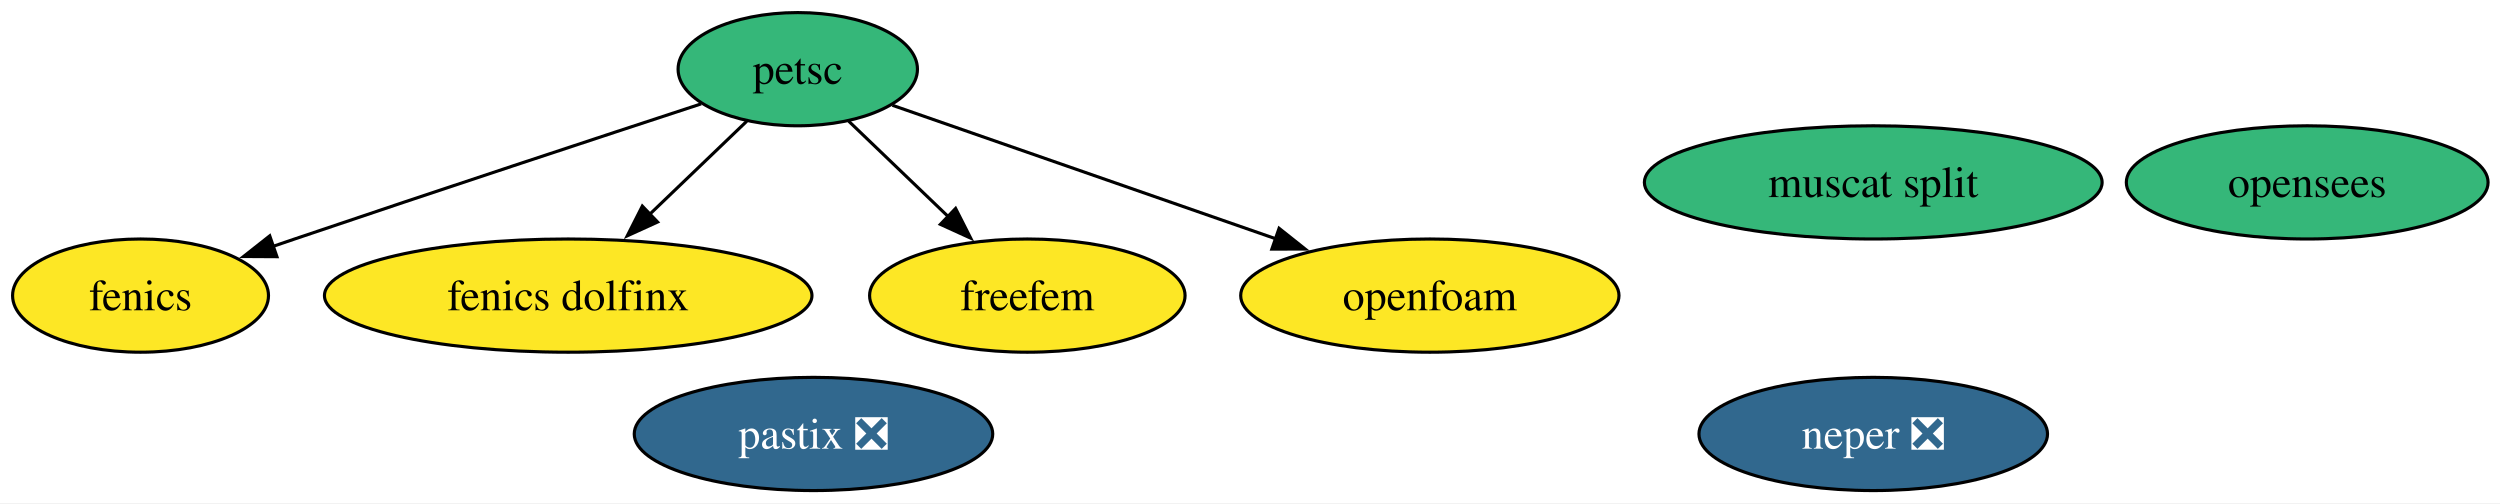
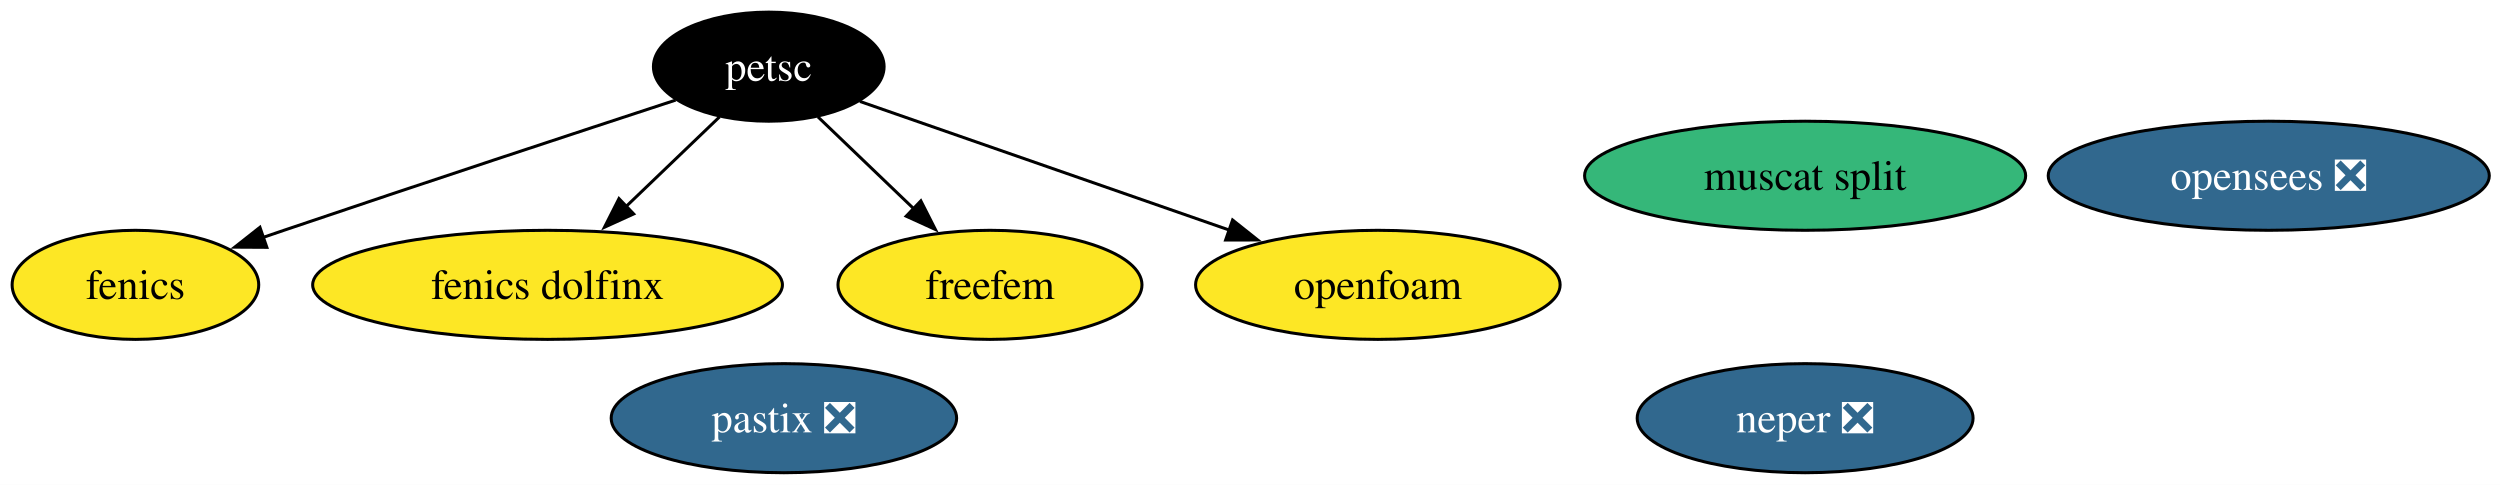
- <svg xmlns="http://www.w3.org/2000/svg" xmlns:xlink="http://www.w3.org/1999/xlink" width="795pt" height="160pt" viewBox="0.00 0.00 795.00 160.00">
+ <svg xmlns="http://www.w3.org/2000/svg" xmlns:xlink="http://www.w3.org/1999/xlink" width="825pt" height="160pt" viewBox="0.00 0.00 825.00 160.00">
  <g id="graph0" class="graph" transform="scale(1 1) rotate(0) translate(4 156)">
-     <polygon fill="white" stroke="none" points="-4,4 -4,-156 791.21,-156 791.21,4 -4,4" />
+     <polygon fill="white" stroke="none" points="-4,4 -4,-156 821.46,-156 821.46,4 -4,4" />
    <g id="node1" class="node">
      <g id="a_node1">
        <a xlink:href="https://github.com/conda-forge/fenics-feedstock" xlink:title="fenics">
          <ellipse fill="#fde725" stroke="black" cx="40.69" cy="-62" rx="40.69" ry="18" />
          <text xml:space="preserve" text-anchor="middle" x="40.69" y="-57.33" font-family="Times,serif" font-size="14.00">fenics</text>
        </a>
      </g>
    </g>
    <g id="node2" class="node">
      <g id="a_node2">
        <a xlink:href="https://github.com/conda-forge/petsc-feedstock" xlink:title="petsc">
-           <ellipse fill="#35b779" stroke="black" cx="249.69" cy="-134" rx="38.06" ry="18" />
-           <text xml:space="preserve" text-anchor="middle" x="249.69" y="-129.32" font-family="Times,serif" font-size="14.00">petsc</text>
+           <ellipse fill="#000000" stroke="black" cx="249.69" cy="-134" rx="38.06" ry="18" />
+           <text xml:space="preserve" text-anchor="middle" x="249.69" y="-129.32" font-family="Times,serif" font-size="14.00" fill="white">petsc</text>
        </a>
      </g>
    </g>
    <g id="edge1" class="edge">
      <path fill="none" stroke="black" d="M218.97,-122.97C186.73,-112.4 134.58,-95.22 89.69,-80 87.45,-79.24 85.17,-78.46 82.86,-77.67" />
      <polygon fill="black" stroke="black" points="84.06,-74.38 73.46,-74.44 81.78,-81 84.06,-74.38" />
    </g>
    <g id="node4" class="node">
      <g id="a_node4">
        <a xlink:href="https://github.com/conda-forge/fenics-dolfinx-feedstock" xlink:title="fenics dolfinx">
          <ellipse fill="#fde725" stroke="black" cx="176.69" cy="-62" rx="77.51" ry="18" />
          <text xml:space="preserve" text-anchor="middle" x="176.69" y="-57.33" font-family="Times,serif" font-size="14.00">fenics dolfinx</text>
        </a>
      </g>
    </g>
    <g id="edge2" class="edge">
      <path fill="none" stroke="black" d="M233.48,-117.46C224.43,-108.78 212.93,-97.75 202.64,-87.89" />
      <polygon fill="black" stroke="black" points="205.11,-85.4 195.47,-81.01 200.26,-90.46 205.11,-85.4" />
    </g>
    <g id="node5" class="node">
      <g id="a_node5">
        <a xlink:href="https://github.com/conda-forge/freefem-feedstock" xlink:title="freefem">
          <ellipse fill="#fde725" stroke="black" cx="322.69" cy="-62" rx="50.16" ry="18" />
          <text xml:space="preserve" text-anchor="middle" x="322.69" y="-57.33" font-family="Times,serif" font-size="14.00">freefem</text>
        </a>
      </g>
    </g>
    <g id="edge3" class="edge">
      <path fill="none" stroke="black" d="M265.89,-117.46C275.23,-108.5 287.18,-97.04 297.71,-86.95" />
      <polygon fill="black" stroke="black" points="299.88,-89.72 304.68,-80.27 295.04,-84.66 299.88,-89.72" />
    </g>
    <g id="node8" class="node">
      <g id="a_node8">
        <a xlink:href="https://github.com/conda-forge/openfoam-feedstock" xlink:title="openfoam">
          <ellipse fill="#fde725" stroke="black" cx="450.69" cy="-62" rx="60.15" ry="18" />
          <text xml:space="preserve" text-anchor="middle" x="450.69" y="-57.33" font-family="Times,serif" font-size="14.00">openfoam</text>
        </a>
      </g>
    </g>
    <g id="edge4" class="edge">
      <path fill="none" stroke="black" d="M279.78,-122.52C311.97,-111.31 363.54,-93.35 401.62,-80.09" />
      <polygon fill="black" stroke="black" points="402.75,-83.4 411.04,-76.81 400.45,-76.79 402.75,-83.4" />
    </g>
    <g id="node3" class="node">
      <g id="a_node3">
        <a xlink:href="https://github.com/conda-forge/neper-feedstock/pull/24" xlink:title="neper ❎">
          <ellipse fill="#31688e" stroke="black" cx="591.69" cy="-18" rx="55.42" ry="18" />
          <text xml:space="preserve" text-anchor="middle" x="591.69" y="-13.32" font-family="Times,serif" font-size="14.00" fill="white">neper ❎</text>
        </a>
      </g>
    </g>
    <g id="node6" class="node">
      <g id="a_node6">
        <a xlink:href="https://github.com/conda-forge/muscat-split-feedstock" xlink:title="muscat split">
          <ellipse fill="#35b779" stroke="black" cx="591.69" cy="-98" rx="72.78" ry="18" />
          <text xml:space="preserve" text-anchor="middle" x="591.69" y="-93.33" font-family="Times,serif" font-size="14.00">muscat split</text>
        </a>
      </g>
    </g>
    <g id="node7" class="node">
      <g id="a_node7">
        <a xlink:href="https://github.com/conda-forge/pastix-feedstock/pull/12" xlink:title="pastix ❎">
          <ellipse fill="#31688e" stroke="black" cx="254.69" cy="-18" rx="57" ry="18" />
          <text xml:space="preserve" text-anchor="middle" x="254.69" y="-13.32" font-family="Times,serif" font-size="14.00" fill="white">pastix ❎</text>
        </a>
      </g>
    </g>
    <g id="node9" class="node">
      <g id="a_node9">
-         <a xlink:href="https://github.com/conda-forge/opensees-feedstock" xlink:title="opensees">
-           <ellipse fill="#35b779" stroke="black" cx="729.69" cy="-98" rx="57.52" ry="18" />
-           <text xml:space="preserve" text-anchor="middle" x="729.69" y="-93.33" font-family="Times,serif" font-size="14.00">opensees</text>
+         <a xlink:href="https://github.com/conda-forge/opensees-feedstock/pull/4" xlink:title="opensees ❎">
+           <ellipse fill="#31688e" stroke="black" cx="744.69" cy="-98" rx="72.78" ry="18" />
+           <text xml:space="preserve" text-anchor="middle" x="744.69" y="-93.33" font-family="Times,serif" font-size="14.00" fill="white">opensees ❎</text>
        </a>
      </g>
    </g>
  </g>
</svg>
